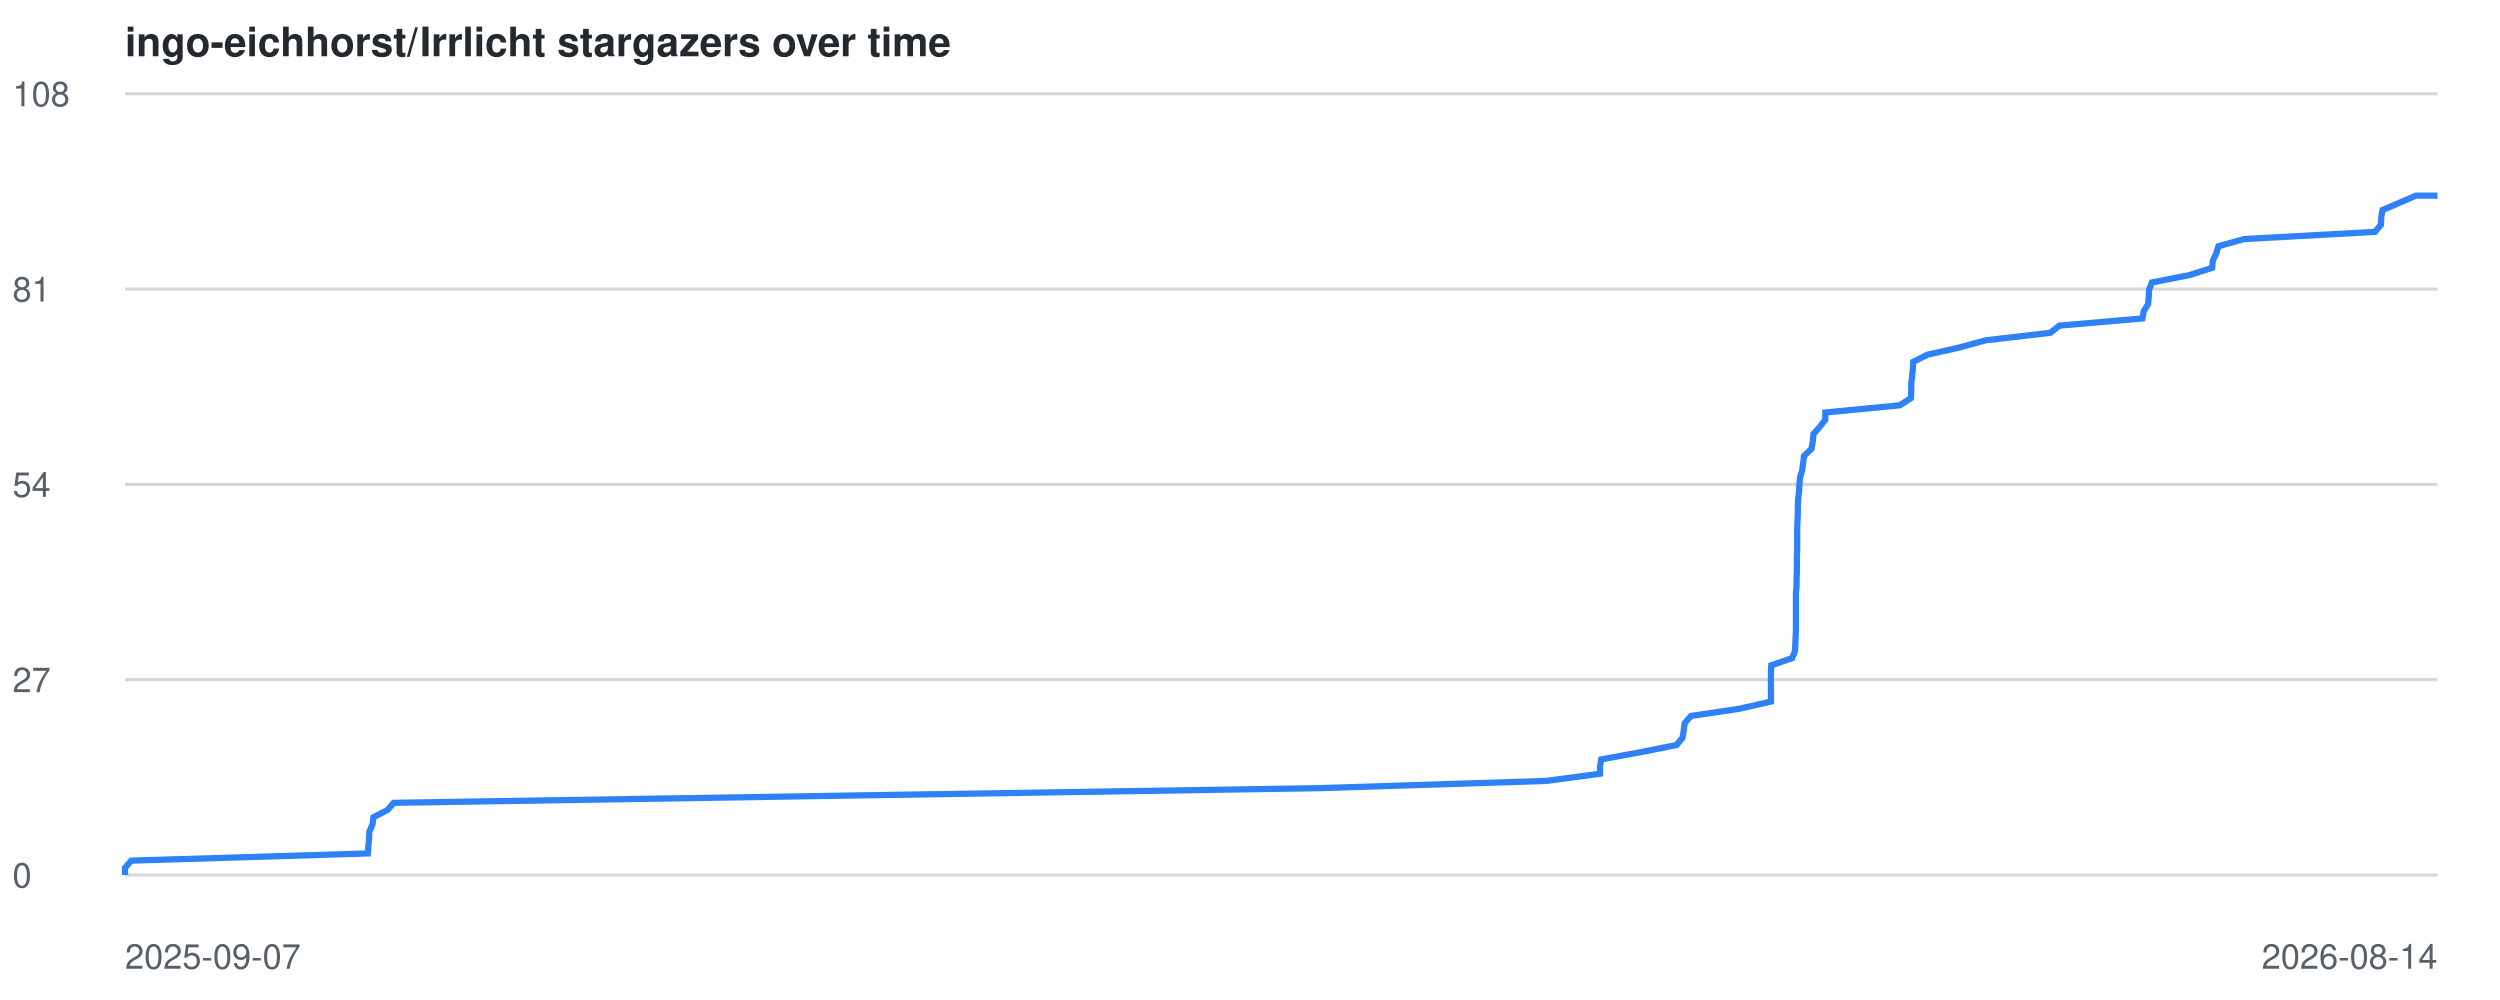
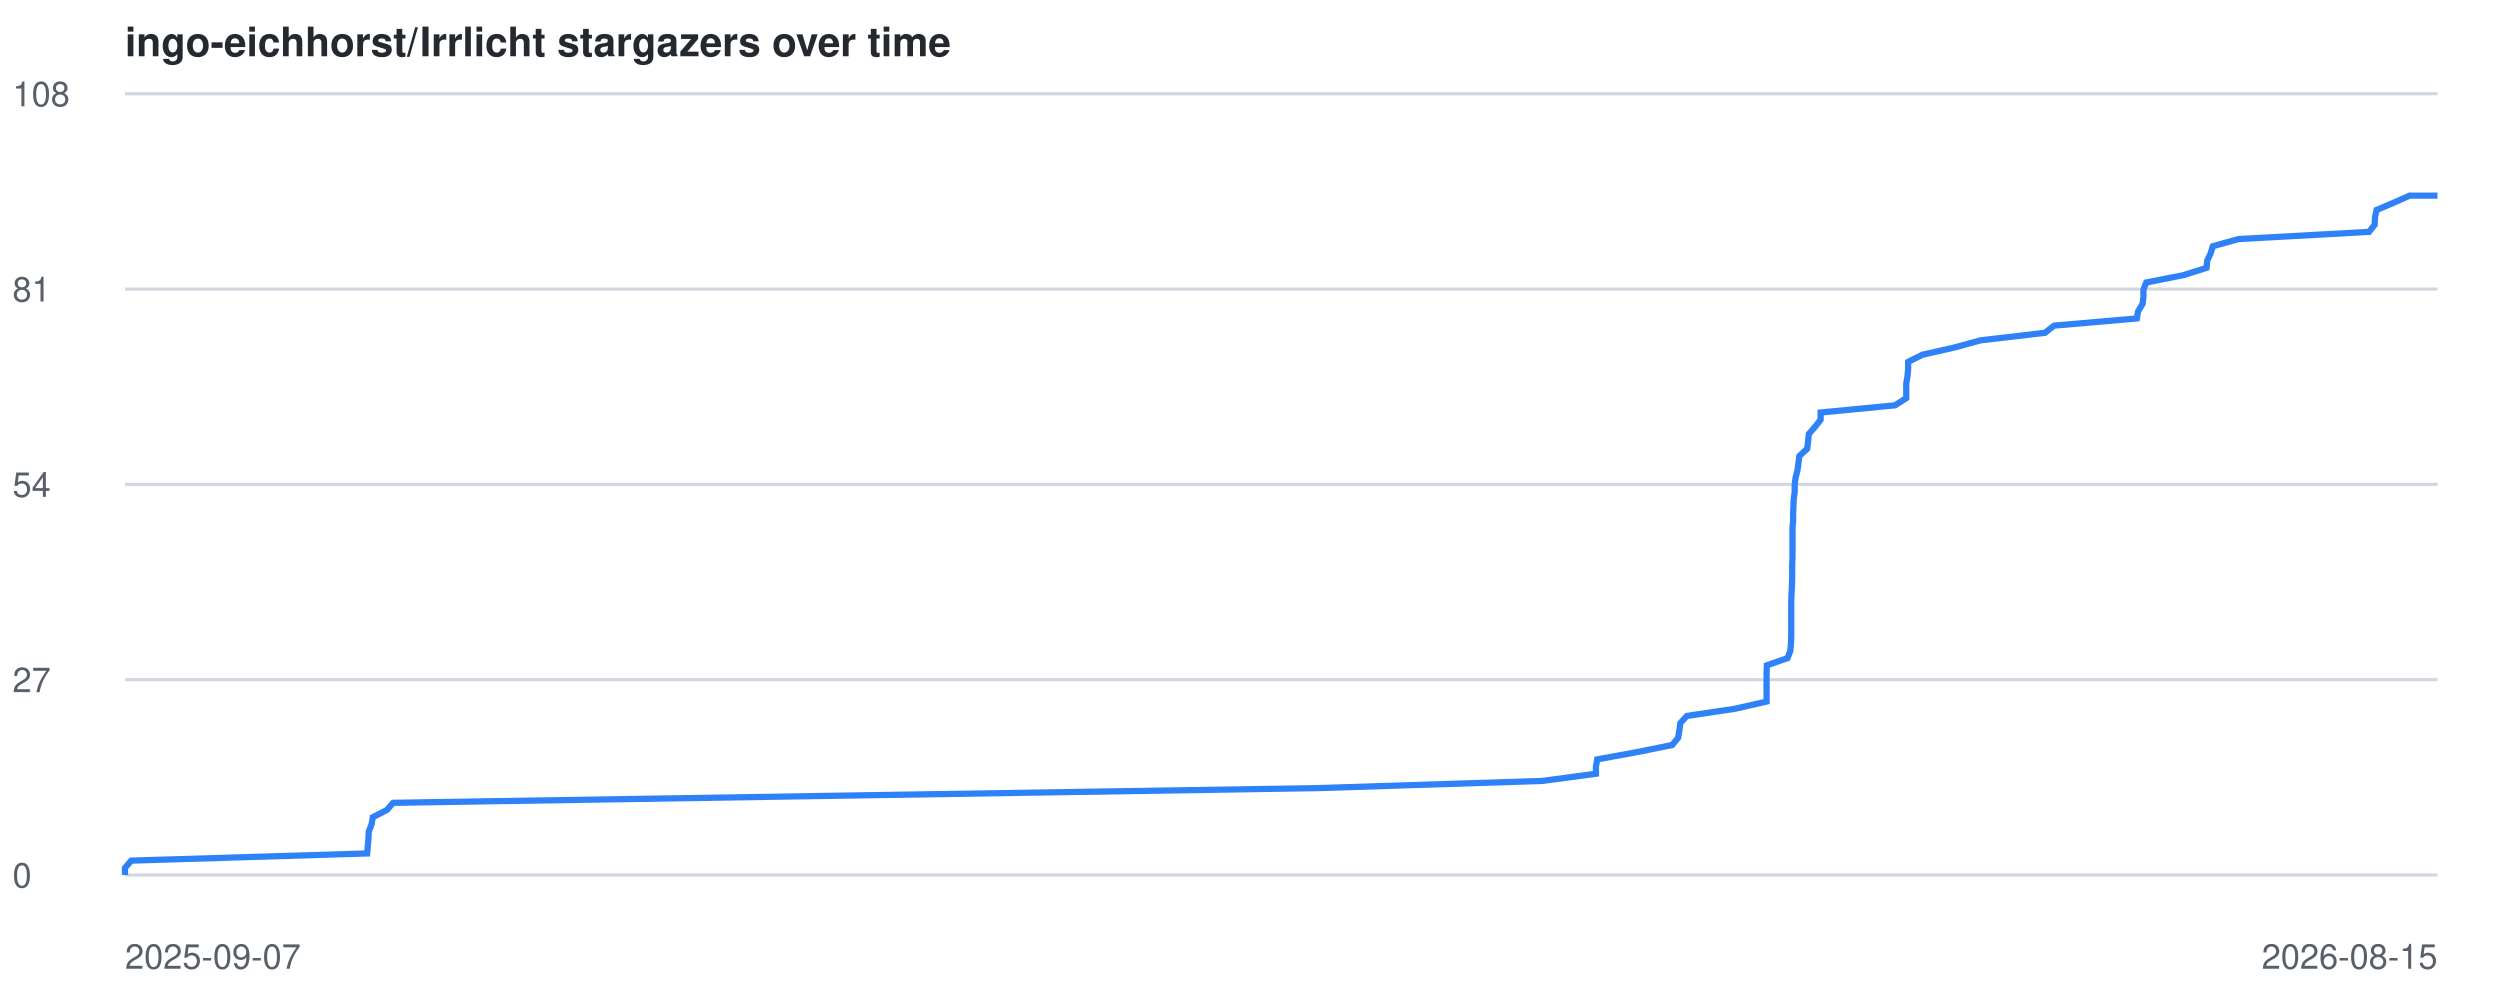
<svg xmlns="http://www.w3.org/2000/svg" viewBox="0 0 800 320" font-family="-apple-system,BlinkMacSystemFont,Segoe UI,Helvetica,Arial,sans-serif">
  <style>
    .line { fill: none; stroke: #2f81f7; stroke-width: 2; }
    .grid { stroke: #d0d7de; stroke-width: 1; }
    .label { fill: #57606a; font-size: 11px; }
    .title { fill: #24292f; font-size: 13px; font-weight: 600; }
    @media (prefers-color-scheme: dark) {
      .grid { stroke: #30363d; }
      .label { fill: #8b949e; }
      .title { fill: #c9d1d9; }
      .line { stroke: #58a6ff; }
    }
  </style>
  <text x="40" y="18" class="title">ingo-eichhorst/Irrlicht stargazers over time</text>
  <line x1="40" y1="280.0" x2="780" y2="280.0" class="grid" />
  <text x="4" y="284.0" class="label">0</text>
  <line x1="40" y1="217.5" x2="780" y2="217.5" class="grid" />
  <text x="4" y="221.5" class="label">27</text>
  <line x1="40" y1="155.0" x2="780" y2="155.0" class="grid" />
  <text x="4" y="159.0" class="label">54</text>
  <line x1="40" y1="92.5" x2="780" y2="92.5" class="grid" />
  <text x="4" y="96.5" class="label">81</text>
  <line x1="40" y1="30.0" x2="780" y2="30.0" class="grid" />
  <text x="4" y="34.0" class="label">108</text>
  <text x="40" y="310" class="label">2025-09-07</text>
-   <text x="780" y="310" text-anchor="end" class="label">2026-08-14</text>
-   <polyline points="40.0,280.0 40.0,277.7 42.0,275.4 117.7,273.1 117.9,270.7 118.1,268.4 118.2,266.1 119.2,263.8 119.5,261.5 124.0,259.2 126.0,256.9 270.4,254.6 422.5,252.2 494.7,249.9 512.0,247.6 512.0,245.3 512.4,243.0 525.0,240.7 536.5,238.4 538.4,236.1 538.8,233.7 539.1,231.4 541.1,229.1 556.6,226.8 566.7,224.5 566.7,222.2 566.7,219.9 566.7,217.6 566.7,215.2 566.8,212.9 573.5,210.6 574.4,208.3 574.5,206.0 574.6,203.7 574.7,201.4 574.7,199.1 574.7,196.7 574.7,194.4 574.7,192.1 574.7,189.8 574.9,187.5 574.9,185.2 575.0,182.9 575.0,180.6 575.0,178.2 575.1,175.9 575.1,173.6 575.1,171.3 575.1,169.0 575.2,166.7 575.3,164.4 575.3,162.1 575.4,159.7 575.7,157.4 575.8,155.1 576.0,152.8 576.7,150.5 577.0,148.2 577.3,145.9 579.7,143.6 580.1,141.2 580.3,138.9 582.3,136.6 584.1,134.3 584.1,132.0 607.9,129.7 611.5,127.4 611.6,125.1 611.6,122.7 611.9,120.4 612.1,118.1 612.2,115.8 616.8,113.5 627.0,111.2 635.4,108.9 656.1,106.5 659.0,104.2 685.6,101.9 686.0,99.6 687.4,97.3 687.6,95.0 687.7,92.7 688.6,90.4 700.7,88.0 707.9,85.7 708.1,83.4 709.2,81.1 709.9,78.8 718.1,76.5 760.0,74.2 761.9,71.9 762.0,69.5 762.4,67.2 767.8,64.9 773.1,62.6 780.0,62.6" class="line" />
+   <text x="780" y="310" text-anchor="end" class="label">2026-08-15</text>
+   <polyline points="40.0,280.0 40.0,277.7 42.0,275.4 117.5,273.1 117.7,270.7 117.9,268.4 118.0,266.1 118.9,263.8 119.3,261.5 123.8,259.2 125.8,256.9 269.8,254.6 421.5,252.2 493.5,249.9 510.7,247.6 510.7,245.3 511.1,243.0 523.7,240.7 535.1,238.4 537.0,236.1 537.4,233.7 537.7,231.4 539.8,229.1 555.2,226.8 565.3,224.5 565.3,222.2 565.3,219.9 565.3,217.6 565.3,215.2 565.4,212.9 572.0,210.6 572.9,208.3 573.1,206.0 573.2,203.7 573.2,201.4 573.2,199.1 573.2,196.7 573.2,194.4 573.2,192.1 573.3,189.8 573.4,187.5 573.5,185.2 573.5,182.9 573.5,180.6 573.6,178.2 573.6,175.9 573.6,173.6 573.6,171.3 573.6,169.0 573.8,166.7 573.8,164.4 573.9,162.1 574.0,159.7 574.3,157.4 574.3,155.1 574.6,152.8 575.2,150.5 575.5,148.2 575.8,145.9 578.3,143.6 578.6,141.2 578.8,138.9 580.8,136.6 582.6,134.3 582.6,132.0 606.4,129.7 610.0,127.4 610.0,125.1 610.0,122.7 610.4,120.4 610.6,118.1 610.6,115.8 615.2,113.5 625.4,111.2 633.8,108.9 654.4,106.5 657.3,104.2 683.8,101.9 684.2,99.6 685.6,97.3 685.9,95.0 685.9,92.7 686.8,90.4 698.9,88.0 706.1,85.7 706.3,83.4 707.4,81.1 708.1,78.8 716.3,76.5 758.1,74.2 759.9,71.9 760.0,69.5 760.5,67.2 765.9,64.9 771.1,62.6 780.0,62.6" class="line" />
</svg>
